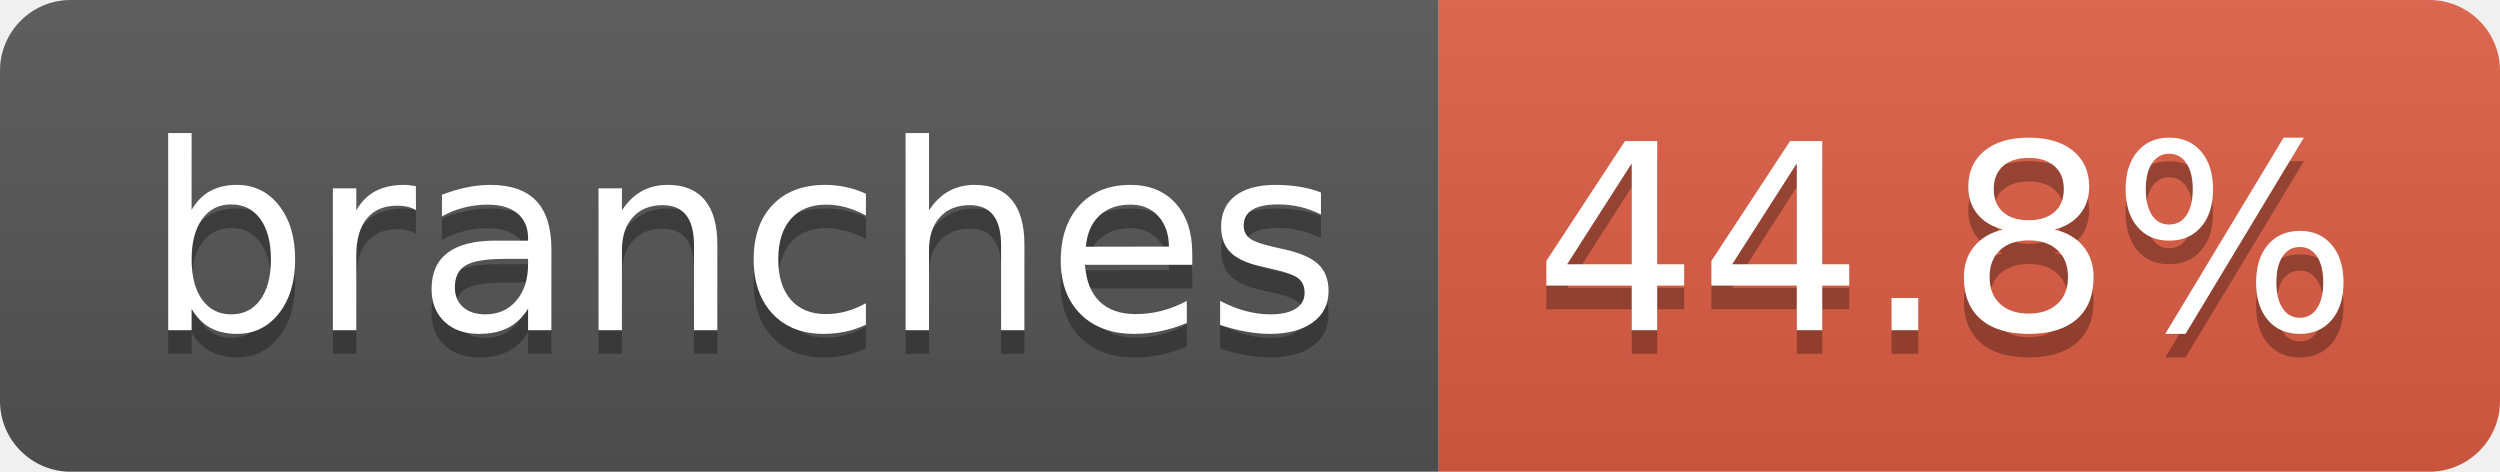
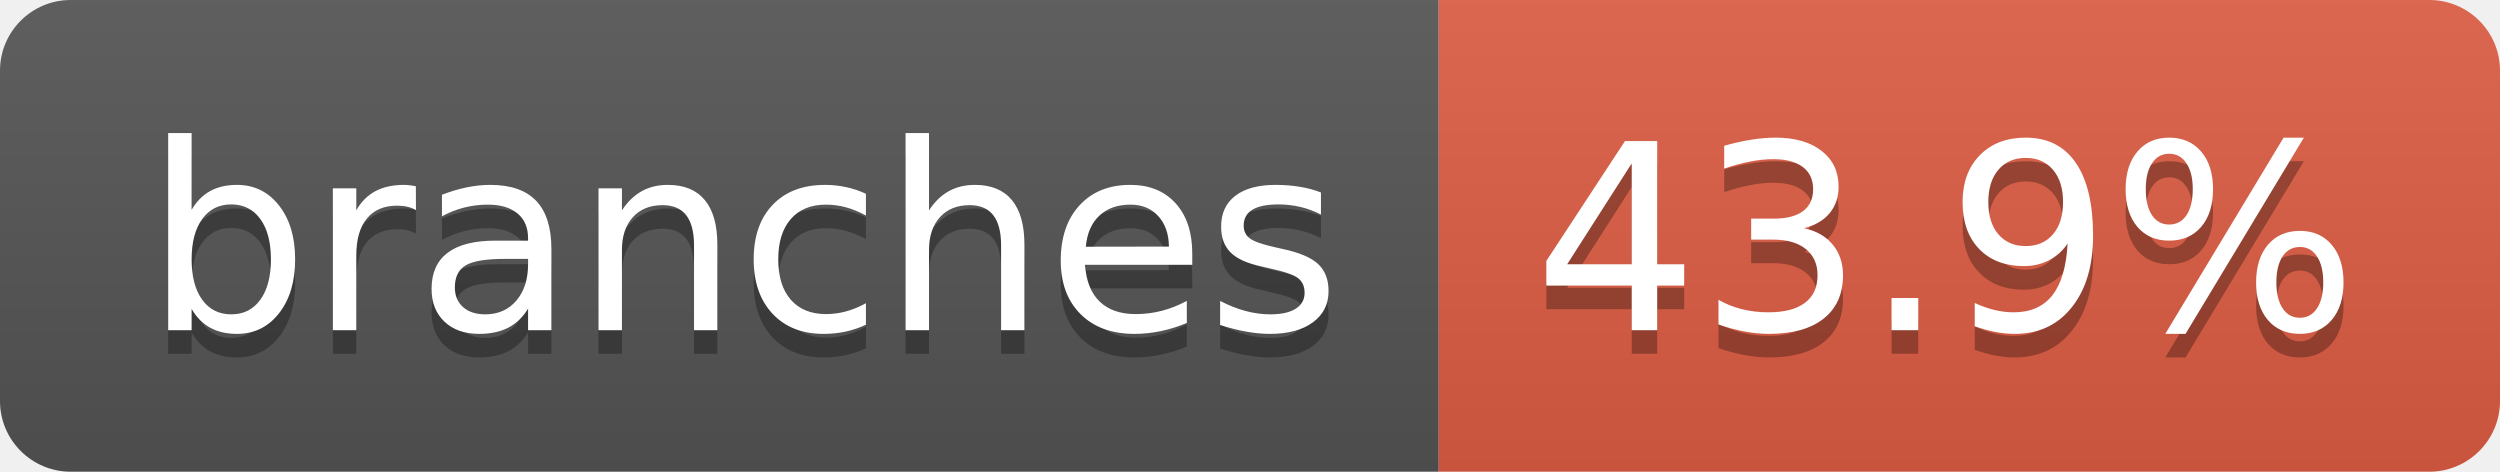
- <svg xmlns="http://www.w3.org/2000/svg" width="106" height="20" role="img" aria-label="branches: 44.8%">
+ <svg xmlns="http://www.w3.org/2000/svg" width="106" height="20" role="img" aria-label="branches: 43.9%">
  <linearGradient id="s" x2="0" y2="100%">
    <stop offset="0" stop-color="#bbb" stop-opacity=".1" />
    <stop offset="1" stop-opacity=".1" />
  </linearGradient>
  <clipPath id="r">
    <rect width="106" height="20" rx="3" fill="#fff" />
  </clipPath>
  <g clip-path="url(#r)">
    <rect width="61" height="20" fill="#555" />
    <rect x="61" width="45" height="20" fill="#e05d44" />
    <rect width="106" height="20" fill="url(#s)" />
  </g>
  <g fill="#fff" text-anchor="middle" font-family="Verdana,Geneva,DejaVu Sans,sans-serif" text-rendering="geometricPrecision" font-size="110">
    <text aria-hidden="true" x="315" y="150" fill="#010101" fill-opacity=".3" transform="scale(.1)" textLength="507">branches</text>
    <text x="315" y="140" transform="scale(.1)" fill="#fff" textLength="507">branches</text>
-     <text aria-hidden="true" x="825" y="150" fill="#010101" fill-opacity=".3" transform="scale(.1)" textLength="350">44.8%</text>
-     <text x="825" y="140" transform="scale(.1)" fill="#fff" textLength="350">44.8%</text>
+     <text aria-hidden="true" x="825" y="150" fill="#010101" fill-opacity=".3" transform="scale(.1)" textLength="350">43.9%</text>
+     <text x="825" y="140" transform="scale(.1)" fill="#fff" textLength="350">43.9%</text>
  </g>
</svg>
